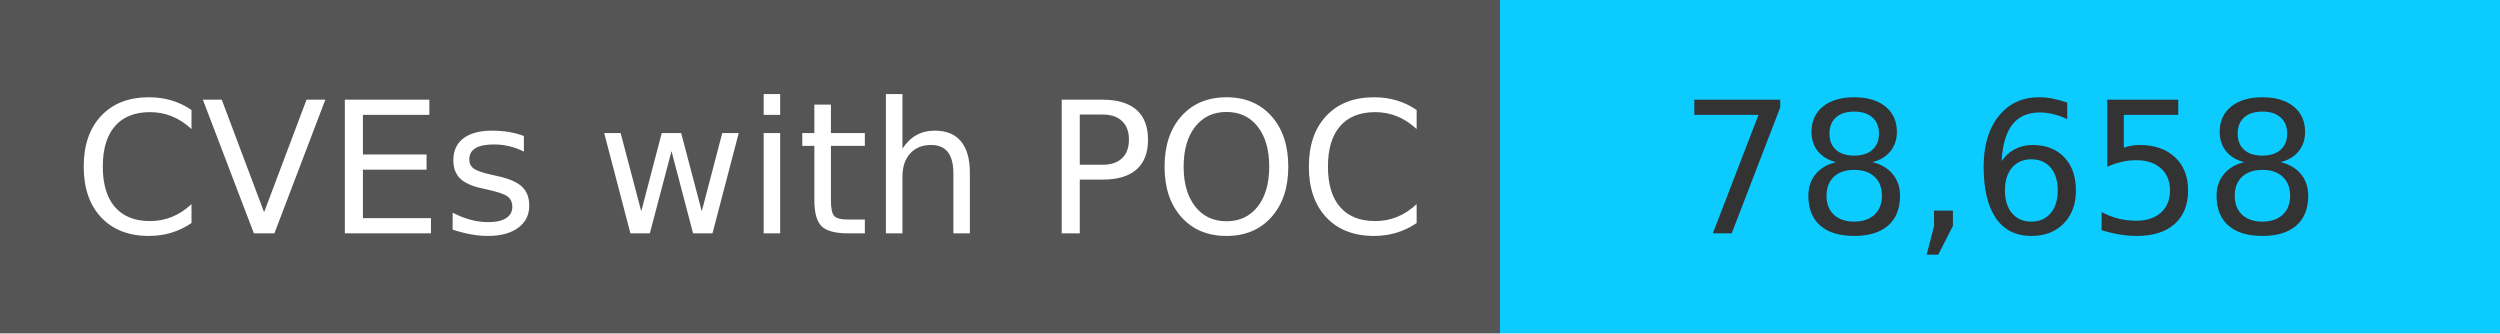
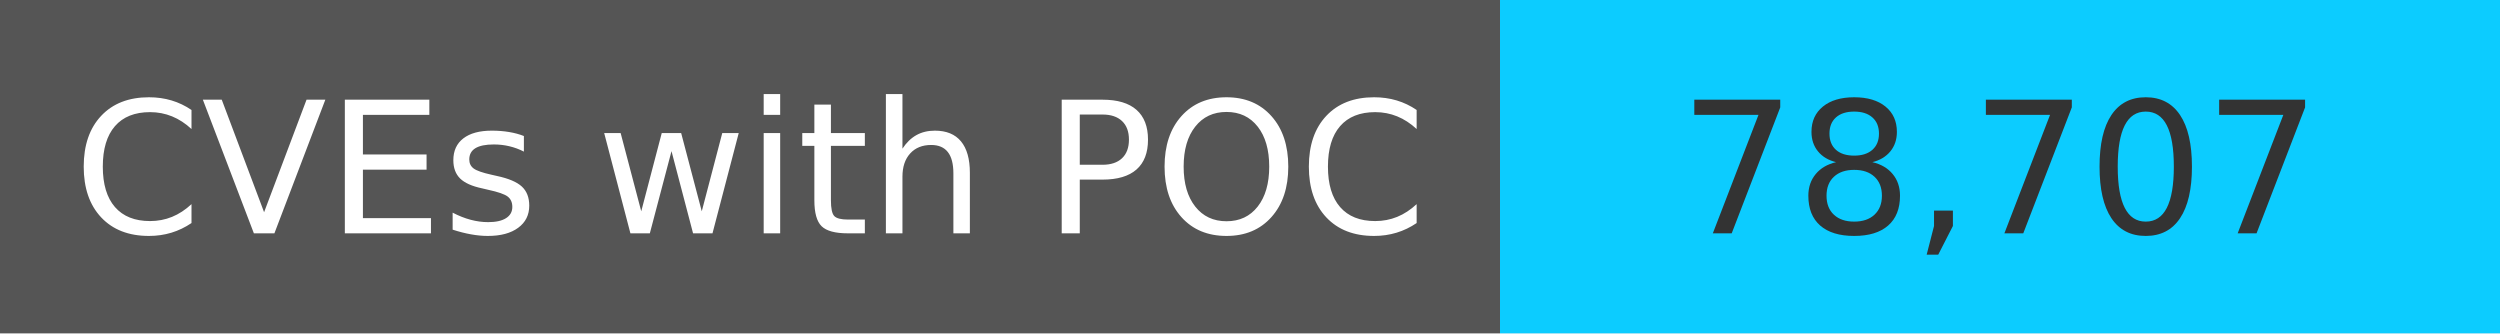
<svg xmlns="http://www.w3.org/2000/svg" width="150" height="20" role="img">
  <linearGradient id="s" x2="0" y2="100%">
    <stop offset="0" stop-color="#bbb" stop-opacity=".1" />
    <stop offset="1" stop-opacity=".1" />
  </linearGradient>
  <g>
    <rect width="90" height="20" fill="#555" />
    <rect x="90" width="267" height="20" fill="#0cccff" />
  </g>
  <g fill="#fff" text-anchor="middle" font-family="Verdana,Geneva,DejaVu Sans,sans-serif" text-rendering="geometricPrecision" font-size="110">
    <text x="450" y="140" transform="scale(.1)" fill="#fff">
            CVEs with POC
        </text>
    <text x="1200" y="140" transform="scale(.1)" fill="#333">
-             78,658
+             78,707
        </text>
  </g>
</svg>
